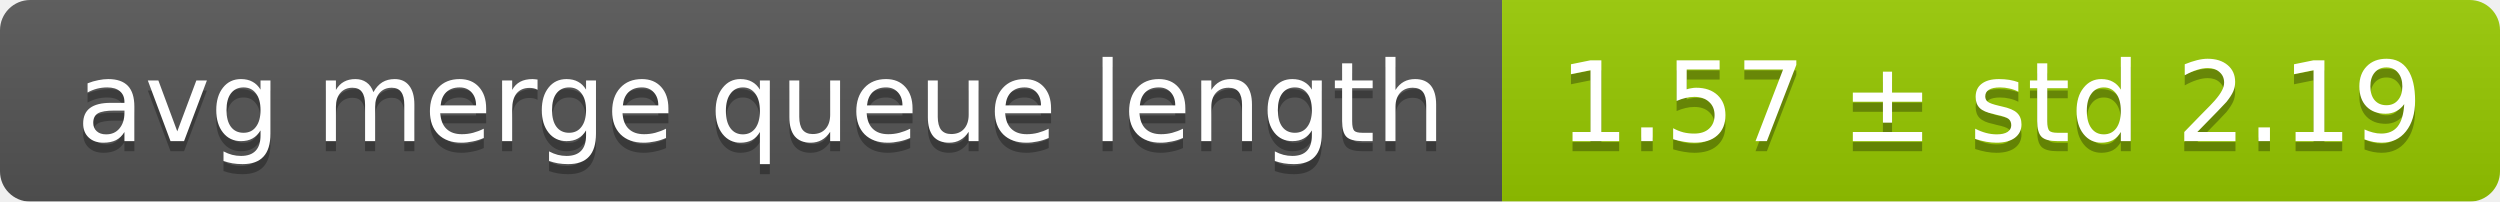
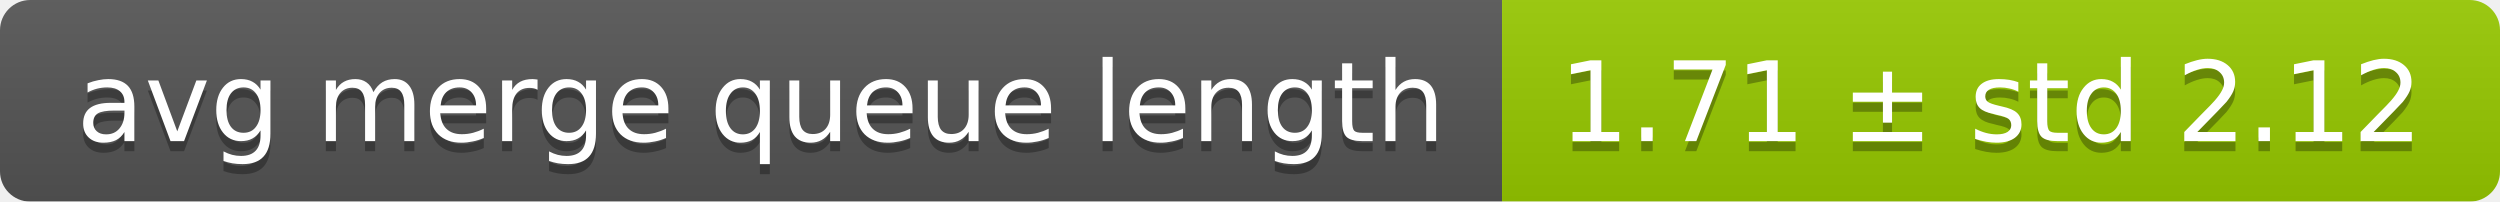
<svg xmlns="http://www.w3.org/2000/svg" width="248" height="20">
  <linearGradient id="smooth" x2="0" y2="100%">
    <stop offset="0" stop-color="#bbb" stop-opacity=".1" />
    <stop offset="1" stop-opacity=".1" />
  </linearGradient>
  <mask id="round">
    <rect width="248" height="20" rx="3" fill="#fff" />
  </mask>
  <g mask="url(#round)">
    <rect width="149" height="20" fill="#555" />
    <rect x="149" width="99" height="20" fill="#97ca00" />
    <rect width="248" height="20" fill="url(#smooth)" />
  </g>
  <g fill="#fff" text-anchor="middle" font-family="DejaVu Sans,Verdana,Geneva,sans-serif" font-size="11">
    <text x="75.5" y="15" fill="#010101" fill-opacity=".3">avg merge queue length</text>
    <text x="75.5" y="14">avg merge queue length</text>
-     <text x="197.5" y="15" fill="#010101" fill-opacity=".3">1.57 ± std 2.19</text>
-     <text x="197.5" y="14">1.57 ± std 2.19</text>
+     <text x="197.5" y="15" fill="#010101" fill-opacity=".3">1.71 ± std 2.12</text>
+     <text x="197.5" y="14">1.71 ± std 2.12</text>
  </g>
</svg>
